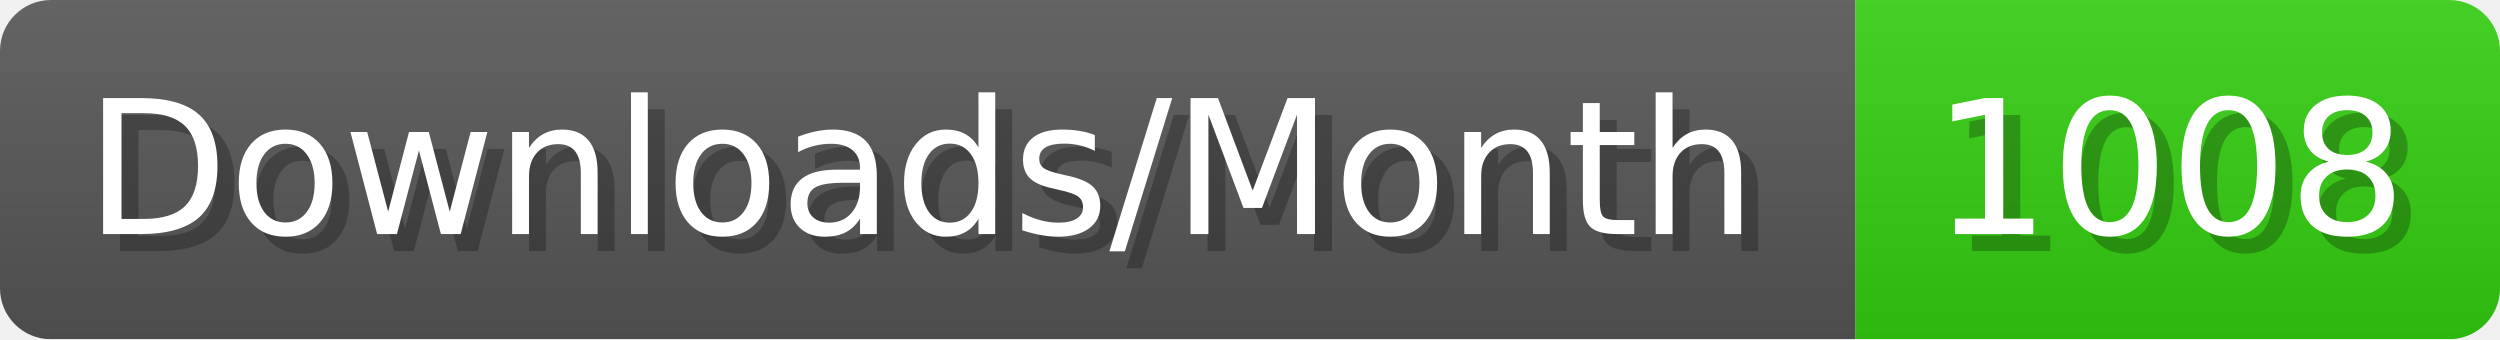
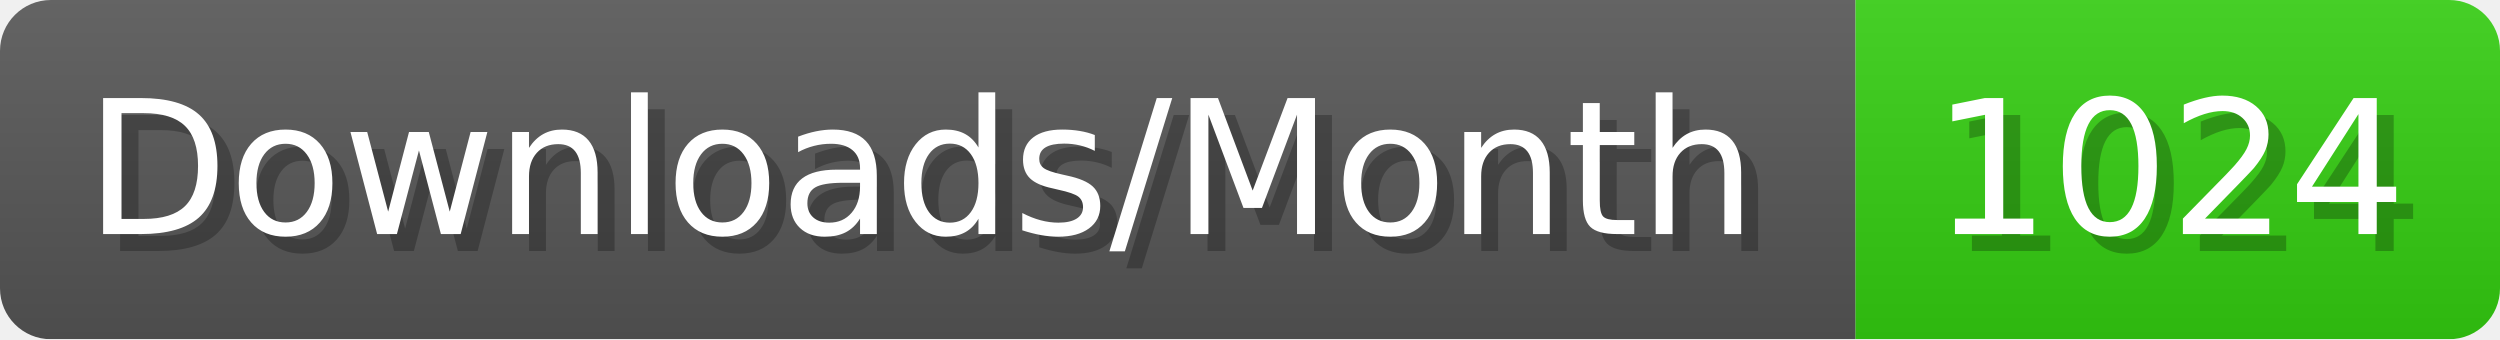
- <svg xmlns="http://www.w3.org/2000/svg" width="147.4" height="20" viewBox="0 0 1474 200" role="img" aria-label="Downloads/Month: 1008">
+ <svg xmlns="http://www.w3.org/2000/svg" width="147.4" height="20" viewBox="0 0 1474 200" role="img" aria-label="Downloads/Month: 1024">
  <linearGradient id="YlXUI" x2="0" y2="100%">
    <stop offset="0" stop-opacity=".1" stop-color="#EEE" />
    <stop offset="1" stop-opacity=".1" />
  </linearGradient>
  <mask id="JHhop">
    <rect width="1474" height="200" rx="30" fill="#FFF" />
  </mask>
  <g mask="url(#JHhop)">
    <rect width="1094" height="200" fill="#555" />
    <rect width="380" height="200" fill="#3C1" x="1094" />
    <rect width="1474" height="200" fill="url(#YlXUI)" />
  </g>
  <g aria-hidden="true" fill="#fff" text-anchor="start" font-family="Verdana,DejaVu Sans,sans-serif" font-size="110">
    <text x="60" y="148" textLength="994" fill="#000" opacity="0.25">Downloads/Month</text>
    <text x="50" y="138" textLength="994">Downloads/Month</text>
-     <text x="1149" y="148" textLength="280" fill="#000" opacity="0.25">1008</text>
-     <text x="1139" y="138" textLength="280">1008</text>
+     <text x="1149" y="148" textLength="280" fill="#000" opacity="0.25">1024</text>
+     <text x="1139" y="138" textLength="280">1024</text>
  </g>
</svg>
